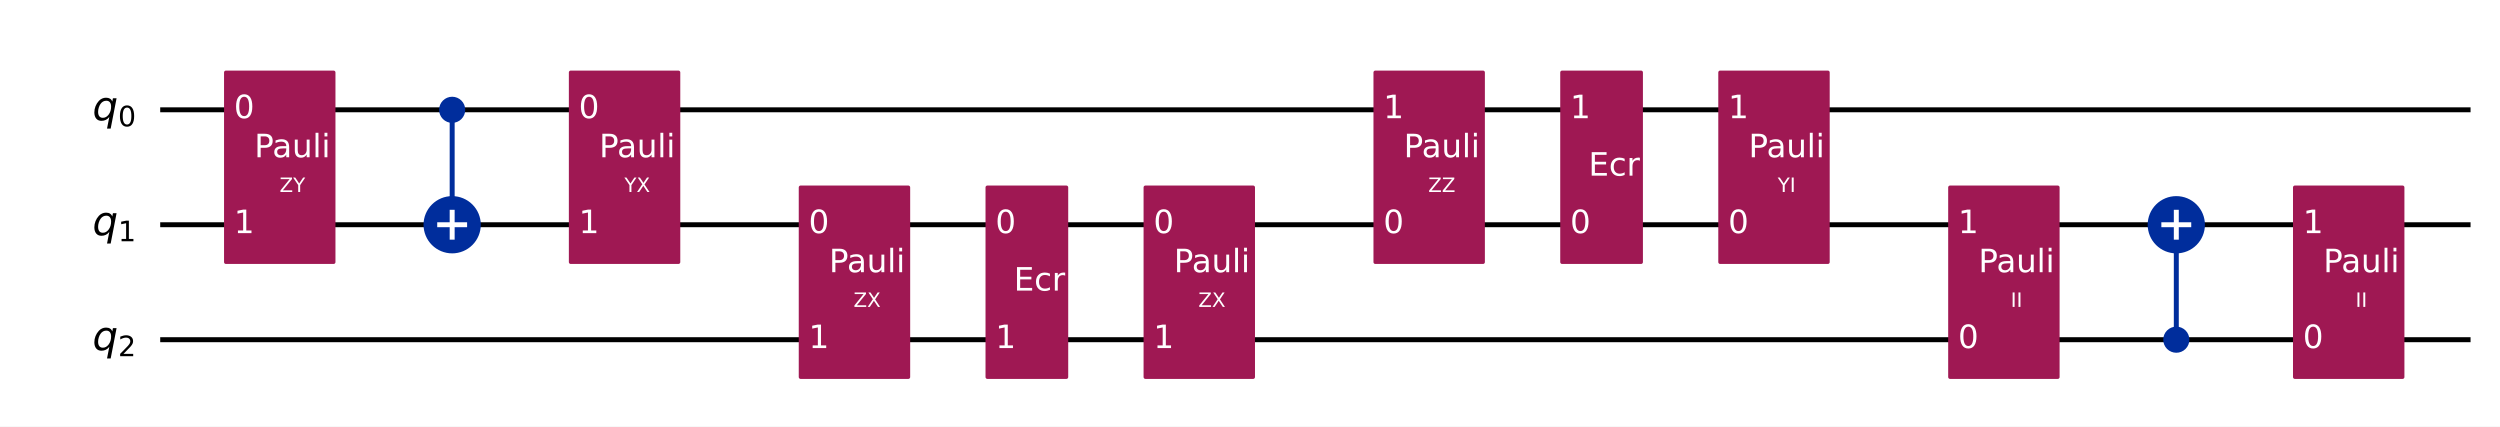
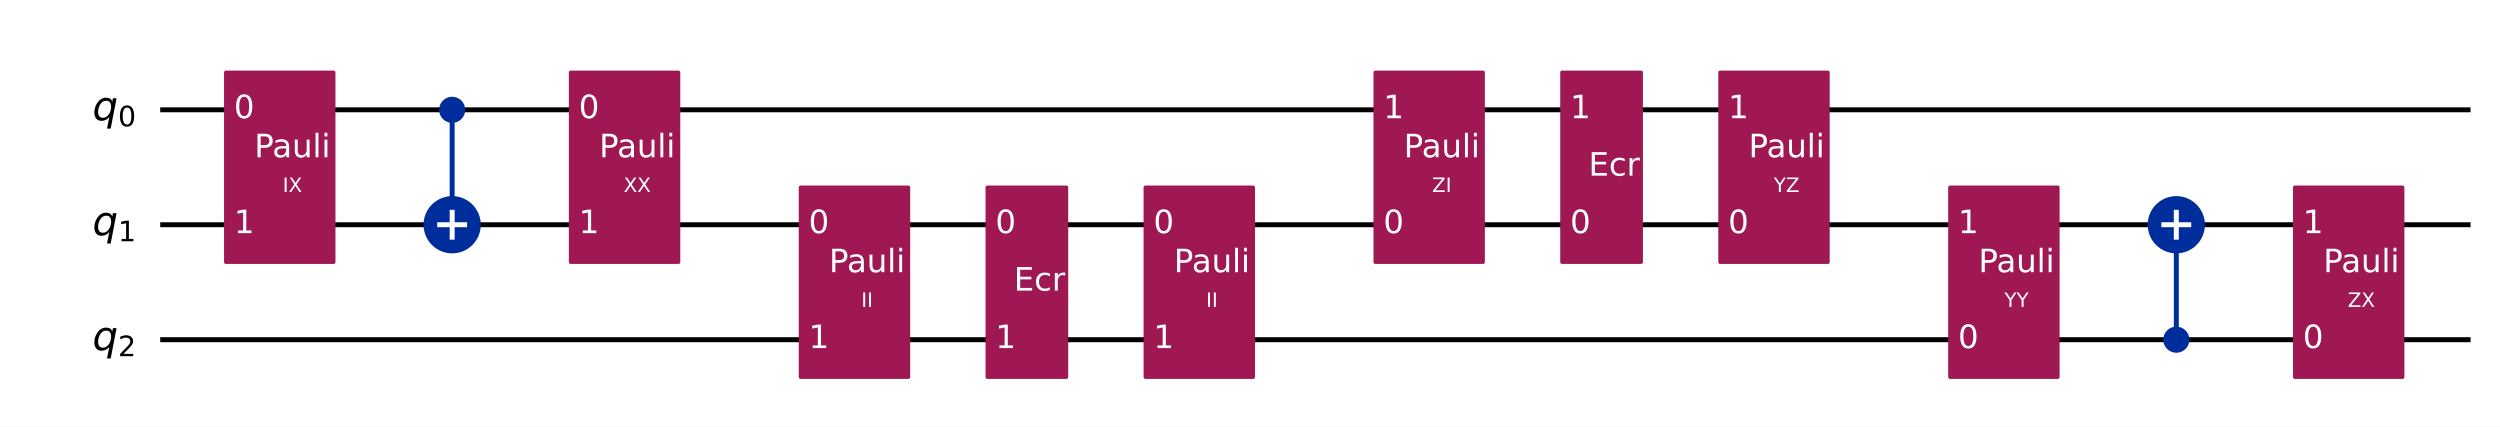
<svg xmlns="http://www.w3.org/2000/svg" xmlns:xlink="http://www.w3.org/1999/xlink" width="1008.2pt" height="172pt" version="1.1" viewBox="0 0 1008.2 172">
  <defs>
    <style type="text/css">*{stroke-linejoin: round; stroke-linecap: butt}</style>
  </defs>
  <path d="m0 172h1008.2v-172h-1008.2z" fill="#ffffff" />
  <path d="m64.609 44.283h931.72" clip-path="url(#851752f9d54)" fill="none" stroke="#000000" stroke-linecap="square" stroke-width="2" />
  <path d="m64.609 90.637h931.72" clip-path="url(#851752f9d54)" fill="none" stroke="#000000" stroke-linecap="square" stroke-width="2" />
  <path d="m64.609 136.99h931.72" clip-path="url(#851752f9d54)" fill="none" stroke="#000000" stroke-linecap="square" stroke-width="2" />
  <path d="m59.974 21.106h-1158.8v185.42h1158.8z" clip-path="url(#851752f9d54)" fill="#ffffff" stroke="#ffffff" stroke-width="1.5" />
  <path d="m182.35 90.637v-46.354" clip-path="url(#851752f9d54)" fill="none" stroke="#002d9c" stroke-linecap="square" stroke-width="2" />
  <path d="m877.66 136.99v-46.354" clip-path="url(#851752f9d54)" fill="none" stroke="#002d9c" stroke-linecap="square" stroke-width="2" />
  <path d="m91.101 105.7h43.434v-76.484h-43.434z" clip-path="url(#851752f9d54)" fill="#9f1853" stroke="#9f1853" stroke-width="1.5" />
  <path d="m182.35 48.803c1.199 0 2.348-0.476 3.196-1.324 0.848-0.848 1.324-1.997 1.324-3.196 0-1.199-0.476-2.348-1.324-3.196-0.848-0.848-1.997-1.324-3.196-1.324s-2.348 0.476-3.196 1.324c-0.848 0.848-1.324 1.997-1.324 3.196 0 1.199 0.476 2.348 1.324 3.196 0.848 0.848 1.997 1.324 3.196 1.324z" clip-path="url(#851752f9d54)" fill="#002d9c" stroke="#002d9c" stroke-width="1.5" />
  <path d="m182.35 101.18c2.797 0 5.479-1.111 7.457-3.089 1.978-1.978 3.089-4.66 3.089-7.457 0-2.797-1.111-5.479-3.089-7.457-1.978-1.978-4.66-3.089-7.457-3.089-2.797 0-5.479 1.111-7.457 3.089-1.978 1.978-3.089 4.66-3.089 7.457 0 2.797 1.111 5.479 3.089 7.457 1.978 1.978 4.66 3.089 7.457 3.089z" clip-path="url(#851752f9d54)" fill="#002d9c" stroke="#002d9c" stroke-width="2" />
  <path d="m230.16 105.7h43.434v-76.484h-43.434z" clip-path="url(#851752f9d54)" fill="#9f1853" stroke="#9f1853" stroke-width="1.5" />
  <path d="m322.87 152.06h43.434v-76.484h-43.434z" clip-path="url(#851752f9d54)" fill="#9f1853" stroke="#9f1853" stroke-width="1.5" />
  <path d="m398.19 152.06h31.85v-76.484h-31.85z" clip-path="url(#851752f9d54)" fill="#9f1853" stroke="#9f1853" stroke-width="1.5" />
  <path d="m461.93 152.06h43.434v-76.484h-43.434z" clip-path="url(#851752f9d54)" fill="#9f1853" stroke="#9f1853" stroke-width="1.5" />
  <path d="m554.64 105.7h43.434v-76.484h-43.434z" clip-path="url(#851752f9d54)" fill="#9f1853" stroke="#9f1853" stroke-width="1.5" />
  <path d="m629.96 105.7h31.85v-76.484h-31.85z" clip-path="url(#851752f9d54)" fill="#9f1853" stroke="#9f1853" stroke-width="1.5" />
  <path d="m693.7 105.7h43.434v-76.484h-43.434z" clip-path="url(#851752f9d54)" fill="#9f1853" stroke="#9f1853" stroke-width="1.5" />
  <path d="m786.41 152.06h43.434v-76.484h-43.434z" clip-path="url(#851752f9d54)" fill="#9f1853" stroke="#9f1853" stroke-width="1.5" />
  <path d="m877.66 141.51c1.199 0 2.348-0.476 3.196-1.324 0.848-0.848 1.324-1.997 1.324-3.196 0-1.199-0.476-2.348-1.324-3.196-0.848-0.848-1.997-1.324-3.196-1.324-1.199 0-2.348 0.476-3.196 1.324-0.848 0.848-1.324 1.997-1.324 3.196 0 1.199 0.476 2.348 1.324 3.196s1.997 1.324 3.196 1.324z" clip-path="url(#851752f9d54)" fill="#002d9c" stroke="#002d9c" stroke-width="1.5" />
  <path d="m877.66 101.18c2.797 0 5.479-1.111 7.457-3.089 1.978-1.978 3.089-4.66 3.089-7.457 0-2.797-1.111-5.479-3.089-7.457-1.978-1.978-4.66-3.089-7.457-3.089-2.797 0-5.479 1.111-7.457 3.089-1.978 1.978-3.089 4.66-3.089 7.457 0 2.797 1.111 5.479 3.089 7.457 1.978 1.978 4.66 3.089 7.457 3.089z" clip-path="url(#851752f9d54)" fill="#002d9c" stroke="#002d9c" stroke-width="2" />
  <path d="m925.47 152.06h43.434v-76.484h-43.434z" clip-path="url(#851752f9d54)" fill="#9f1853" stroke="#9f1853" stroke-width="1.5" />
  <path d="m182.35 96.663v-12.052" clip-path="url(#851752f9d54)" fill="none" stroke="#ffffff" stroke-linecap="square" stroke-width="2" />
  <path d="m176.32 90.637h12.052" clip-path="url(#851752f9d54)" fill="none" stroke="#ffffff" stroke-linecap="square" stroke-width="2" />
  <path d="m877.66 96.663v-12.052" clip-path="url(#851752f9d54)" fill="none" stroke="#ffffff" stroke-linecap="square" stroke-width="2" />
  <path d="m871.63 90.637h12.052" clip-path="url(#851752f9d54)" fill="none" stroke="#ffffff" stroke-linecap="square" stroke-width="2" />
  <g clip-path="url(#851752f9d54)">
    <g transform="translate(37.301 48.504) scale(.1625 -.1625)">
      <defs>
        <path id="DejaVuSans-Oblique-54" transform="scale(.015625)" d="m2669 525q-231-303-546-460-314-156-695-156-531 0-833 358-301 358-301 986 0 506 186 978t533 847q225 244 517 375t614 131q387 0 637-153t363-462l100 525h578l-934-4813h-579l360 1844zm-1778 813q0-463 193-705 194-242 560-242 544 0 928 520t384 1264q0 450-199 689-198 239-569 239-272 0-504-127-231-126-403-370-181-256-286-600-104-343-104-668z" />
        <path id="DejaVuSans-13" transform="scale(.015625)" d="m2034 4250q-487 0-733-480-245-479-245-1442 0-959 245-1439 246-480 733-480 491 0 736 480 246 480 246 1439 0 963-246 1442-245 480-736 480zm0 500q785 0 1199-621 414-620 414-1801 0-1178-414-1799-414-620-1199-620-784 0-1198 620-414 621-414 1799 0 1181 414 1801 414 621 1198 621z" />
      </defs>
      <use xlink:href="#DejaVuSans-Oblique-54" />
      <use transform="translate(63.477 -15) scale(.7)" xlink:href="#DejaVuSans-13" />
    </g>
  </g>
  <g clip-path="url(#851752f9d54)">
    <g transform="translate(37.301 94.858) scale(.1625 -.1625)">
      <defs>
        <path id="DejaVuSans-14" transform="scale(.015625)" d="m794 531h1031v3560l-1122-225v575l1116 225h631v-4135h1031v-531h-2687v531z" />
      </defs>
      <use xlink:href="#DejaVuSans-Oblique-54" />
      <use transform="translate(63.477 -15) scale(.7)" xlink:href="#DejaVuSans-14" />
    </g>
  </g>
  <g clip-path="url(#851752f9d54)">
    <g transform="translate(37.301 141.21) scale(.1625 -.1625)">
      <defs>
        <path id="DejaVuSans-15" transform="scale(.015625)" d="m1228 531h2203v-531h-2962v531q359 372 979 998 621 627 780 809 303 340 423 576 121 236 121 464 0 372-261 606-261 235-680 235-297 0-627-103-329-103-704-313v638q381 153 712 231 332 78 607 78 725 0 1156-363 431-362 431-968 0-288-108-546-107-257-392-607-78-91-497-524-418-433-1181-1211z" />
      </defs>
      <use xlink:href="#DejaVuSans-Oblique-54" />
      <use transform="translate(63.477 -15) scale(.7)" xlink:href="#DejaVuSans-15" />
    </g>
  </g>
  <g clip-path="url(#851752f9d54)">
    <g transform="translate(94.345 47.66) scale(.13 -.13)" fill="#ffffff">
      <use xlink:href="#DejaVuSans-13" />
    </g>
  </g>
  <g clip-path="url(#851752f9d54)">
    <g transform="translate(94.345 94.014) scale(.13 -.13)" fill="#ffffff">
      <use xlink:href="#DejaVuSans-14" />
    </g>
  </g>
  <g clip-path="url(#851752f9d54)">
-     <g transform="translate(112.73 77.419) scale(.08 -.08)" fill="#ffffff">
-       <defs>
-         <path id="DejaVuSans-3d" transform="scale(.015625)" d="m359 4666h3666v-482l-2950-3653h3022v-531h-3809v481l2950 3653h-2879v532z" />
-         <path id="DejaVuSans-3c" transform="scale(.015625)" d="m-13 4666h679l1293-1919 1285 1919h678l-1650-2444v-2222h-634v2222l-1651 2444z" />
-       </defs>
-       <use xlink:href="#DejaVuSans-3d" />
-       <use transform="translate(68.5)" xlink:href="#DejaVuSans-3c" />
+     <g transform="translate(114 77.419) scale(.08 -.08)" fill="#ffffff">
+       <defs>
+         <path id="DejaVuSans-2c" transform="scale(.015625)" d="m628 4666h631v-4666h-631v4666z" />
+         <path id="DejaVuSans-3b" transform="scale(.015625)" d="m403 4666h678l1160-1735 1165 1735h678l-1500-2241 1600-2425h-678l-1312 1984-1322-1984h-681l1665 2491-1453 2175z" />
+       </defs>
+       <use xlink:href="#DejaVuSans-2c" />
+       <use transform="translate(29.5)" xlink:href="#DejaVuSans-3b" />
    </g>
  </g>
  <g clip-path="url(#851752f9d54)">
    <g transform="translate(102.57 63.421) scale(.13 -.13)" fill="#ffffff">
      <defs>
        <path id="DejaVuSans-33" transform="scale(.015625)" d="m1259 4147v-1753h794q441 0 681 228 241 228 241 650 0 419-241 647-240 228-681 228h-794zm-631 519h1425q785 0 1186-355 402-355 402-1039 0-691-402-1044-401-353-1186-353h-794v-1875h-631v4666z" />
        <path id="DejaVuSans-44" transform="scale(.015625)" d="m2194 1759q-697 0-966-159t-269-544q0-306 202-486 202-179 548-179 479 0 768 339t289 901v128h-572zm1147 238v-1997h-575v531q-197-318-491-470t-719-152q-537 0-855 302-317 302-317 808 0 590 395 890 396 300 1180 300h807v57q0 397-261 614t-733 217q-300 0-585-72-284-72-546-216v532q315 122 612 182 297 61 578 61 760 0 1135-394 375-393 375-1193z" />
        <path id="DejaVuSans-58" transform="scale(.015625)" d="m544 1381v2119h575v-2097q0-497 193-746 194-248 582-248 465 0 735 297 271 297 271 810v1984h575v-3500h-575v538q-209-319-486-474-276-155-642-155-603 0-916 375-312 375-312 1097zm1447 2203z" />
        <path id="DejaVuSans-4f" transform="scale(.015625)" d="m603 4863h575v-4863h-575v4863z" />
        <path id="DejaVuSans-4c" transform="scale(.015625)" d="m603 3500h575v-3500h-575v3500zm0 1363h575v-729h-575v729z" />
      </defs>
      <use xlink:href="#DejaVuSans-33" />
      <use transform="translate(55.812)" xlink:href="#DejaVuSans-44" />
      <use transform="translate(117.09)" xlink:href="#DejaVuSans-58" />
      <use transform="translate(180.47)" xlink:href="#DejaVuSans-4f" />
      <use transform="translate(208.25)" xlink:href="#DejaVuSans-4c" />
    </g>
  </g>
  <g clip-path="url(#851752f9d54)">
    <g transform="translate(233.41 47.66) scale(.13 -.13)" fill="#ffffff">
      <use xlink:href="#DejaVuSans-13" />
    </g>
  </g>
  <g clip-path="url(#851752f9d54)">
    <g transform="translate(233.41 94.014) scale(.13 -.13)" fill="#ffffff">
      <use xlink:href="#DejaVuSans-14" />
    </g>
  </g>
  <g clip-path="url(#851752f9d54)">
-     <g transform="translate(251.8 77.419) scale(.08 -.08)" fill="#ffffff">
-       <defs>
-         <path id="DejaVuSans-3b" transform="scale(.015625)" d="m403 4666h678l1160-1735 1165 1735h678l-1500-2241 1600-2425h-678l-1312 1984-1322-1984h-681l1665 2491-1453 2175z" />
-       </defs>
-       <use xlink:href="#DejaVuSans-3c" />
-       <use transform="translate(61.078)" xlink:href="#DejaVuSans-3b" />
+     <g transform="translate(251.5 77.419) scale(.08 -.08)" fill="#ffffff">
+       <use xlink:href="#DejaVuSans-3b" />
+       <use transform="translate(68.5)" xlink:href="#DejaVuSans-3b" />
    </g>
  </g>
  <g clip-path="url(#851752f9d54)">
    <g transform="translate(241.64 63.421) scale(.13 -.13)" fill="#ffffff">
      <use xlink:href="#DejaVuSans-33" />
      <use transform="translate(55.812)" xlink:href="#DejaVuSans-44" />
      <use transform="translate(117.09)" xlink:href="#DejaVuSans-58" />
      <use transform="translate(180.47)" xlink:href="#DejaVuSans-4f" />
      <use transform="translate(208.25)" xlink:href="#DejaVuSans-4c" />
    </g>
  </g>
  <g clip-path="url(#851752f9d54)">
    <g transform="translate(326.12 94.014) scale(.13 -.13)" fill="#ffffff">
      <use xlink:href="#DejaVuSans-13" />
    </g>
  </g>
  <g clip-path="url(#851752f9d54)">
    <g transform="translate(326.12 140.37) scale(.13 -.13)" fill="#ffffff">
      <use xlink:href="#DejaVuSans-14" />
    </g>
  </g>
  <g clip-path="url(#851752f9d54)">
-     <g transform="translate(344.21 123.77) scale(.08 -.08)" fill="#ffffff">
-       <use xlink:href="#DejaVuSans-3d" />
-       <use transform="translate(68.5)" xlink:href="#DejaVuSans-3b" />
+     <g transform="translate(347.33 123.77) scale(.08 -.08)" fill="#ffffff">
+       <use xlink:href="#DejaVuSans-2c" />
+       <use transform="translate(29.5)" xlink:href="#DejaVuSans-2c" />
    </g>
  </g>
  <g clip-path="url(#851752f9d54)">
    <g transform="translate(334.34 109.78) scale(.13 -.13)" fill="#ffffff">
      <use xlink:href="#DejaVuSans-33" />
      <use transform="translate(55.812)" xlink:href="#DejaVuSans-44" />
      <use transform="translate(117.09)" xlink:href="#DejaVuSans-58" />
      <use transform="translate(180.47)" xlink:href="#DejaVuSans-4f" />
      <use transform="translate(208.25)" xlink:href="#DejaVuSans-4c" />
    </g>
  </g>
  <g clip-path="url(#851752f9d54)">
    <g transform="translate(401.44 94.014) scale(.13 -.13)" fill="#ffffff">
      <use xlink:href="#DejaVuSans-13" />
    </g>
  </g>
  <g clip-path="url(#851752f9d54)">
    <g transform="translate(401.44 140.37) scale(.13 -.13)" fill="#ffffff">
      <use xlink:href="#DejaVuSans-14" />
    </g>
  </g>
  <g clip-path="url(#851752f9d54)">
    <g transform="translate(408.86 117.19) scale(.13 -.13)" fill="#ffffff">
      <defs>
        <path id="DejaVuSans-28" transform="scale(.015625)" d="m628 4666h2950v-532h-2319v-1381h2222v-531h-2222v-1691h2375v-531h-3006v4666z" />
        <path id="DejaVuSans-46" transform="scale(.015625)" d="m3122 3366v-538q-244 135-489 202t-495 67q-560 0-870-355-309-354-309-995t309-996q310-354 870-354 250 0 495 67t489 202v-532q-241-112-499-168-257-57-548-57-791 0-1257 497-465 497-465 1341 0 856 470 1346 471 491 1290 491 265 0 518-55 253-54 491-163z" />
        <path id="DejaVuSans-55" transform="scale(.015625)" d="m2631 2963q-97 56-211 82-114 27-251 27-488 0-749-317t-261-911v-1844h-578v3500h578v-544q182 319 472 473 291 155 707 155 59 0 131-8 72-7 159-23l3-590z" />
      </defs>
      <use xlink:href="#DejaVuSans-28" />
      <use transform="translate(63.188)" xlink:href="#DejaVuSans-46" />
      <use transform="translate(118.17)" xlink:href="#DejaVuSans-55" />
    </g>
  </g>
  <g clip-path="url(#851752f9d54)">
    <g transform="translate(465.18 94.014) scale(.13 -.13)" fill="#ffffff">
      <use xlink:href="#DejaVuSans-13" />
    </g>
  </g>
  <g clip-path="url(#851752f9d54)">
    <g transform="translate(465.18 140.37) scale(.13 -.13)" fill="#ffffff">
      <use xlink:href="#DejaVuSans-14" />
    </g>
  </g>
  <g clip-path="url(#851752f9d54)">
-     <g transform="translate(483.27 123.77) scale(.08 -.08)" fill="#ffffff">
+     <g transform="translate(486.39 123.77) scale(.08 -.08)" fill="#ffffff">
+       <use xlink:href="#DejaVuSans-2c" />
+       <use transform="translate(29.5)" xlink:href="#DejaVuSans-2c" />
+     </g>
+   </g>
+   <g clip-path="url(#851752f9d54)">
+     <g transform="translate(473.41 109.78) scale(.13 -.13)" fill="#ffffff">
+       <use xlink:href="#DejaVuSans-33" />
+       <use transform="translate(55.812)" xlink:href="#DejaVuSans-44" />
+       <use transform="translate(117.09)" xlink:href="#DejaVuSans-58" />
+       <use transform="translate(180.47)" xlink:href="#DejaVuSans-4f" />
+       <use transform="translate(208.25)" xlink:href="#DejaVuSans-4c" />
+     </g>
+   </g>
+   <g clip-path="url(#851752f9d54)">
+     <g transform="translate(557.89 94.014) scale(.13 -.13)" fill="#ffffff">
+       <use xlink:href="#DejaVuSans-13" />
+     </g>
+   </g>
+   <g clip-path="url(#851752f9d54)">
+     <g transform="translate(557.89 47.66) scale(.13 -.13)" fill="#ffffff">
+       <use xlink:href="#DejaVuSans-14" />
+     </g>
+   </g>
+   <g clip-path="url(#851752f9d54)">
+     <g transform="translate(577.54 77.419) scale(.08 -.08)" fill="#ffffff">
+       <defs>
+         <path id="DejaVuSans-3d" transform="scale(.015625)" d="m359 4666h3666v-482l-2950-3653h3022v-531h-3809v481l2950 3653h-2879v532z" />
+       </defs>
      <use xlink:href="#DejaVuSans-3d" />
-       <use transform="translate(68.5)" xlink:href="#DejaVuSans-3b" />
-     </g>
-   </g>
-   <g clip-path="url(#851752f9d54)">
-     <g transform="translate(473.41 109.78) scale(.13 -.13)" fill="#ffffff">
-       <use xlink:href="#DejaVuSans-33" />
-       <use transform="translate(55.812)" xlink:href="#DejaVuSans-44" />
-       <use transform="translate(117.09)" xlink:href="#DejaVuSans-58" />
-       <use transform="translate(180.47)" xlink:href="#DejaVuSans-4f" />
-       <use transform="translate(208.25)" xlink:href="#DejaVuSans-4c" />
-     </g>
-   </g>
-   <g clip-path="url(#851752f9d54)">
-     <g transform="translate(557.89 94.014) scale(.13 -.13)" fill="#ffffff">
-       <use xlink:href="#DejaVuSans-13" />
-     </g>
-   </g>
-   <g clip-path="url(#851752f9d54)">
-     <g transform="translate(557.89 47.66) scale(.13 -.13)" fill="#ffffff">
-       <use xlink:href="#DejaVuSans-14" />
-     </g>
-   </g>
-   <g clip-path="url(#851752f9d54)">
-     <g transform="translate(575.98 77.419) scale(.08 -.08)" fill="#ffffff">
-       <use xlink:href="#DejaVuSans-3d" />
-       <use transform="translate(68.5)" xlink:href="#DejaVuSans-3d" />
+       <use transform="translate(68.5)" xlink:href="#DejaVuSans-2c" />
    </g>
  </g>
  <g clip-path="url(#851752f9d54)">
    <g transform="translate(566.11 63.421) scale(.13 -.13)" fill="#ffffff">
      <use xlink:href="#DejaVuSans-33" />
      <use transform="translate(55.812)" xlink:href="#DejaVuSans-44" />
      <use transform="translate(117.09)" xlink:href="#DejaVuSans-58" />
      <use transform="translate(180.47)" xlink:href="#DejaVuSans-4f" />
      <use transform="translate(208.25)" xlink:href="#DejaVuSans-4c" />
    </g>
  </g>
  <g clip-path="url(#851752f9d54)">
    <g transform="translate(633.21 94.014) scale(.13 -.13)" fill="#ffffff">
      <use xlink:href="#DejaVuSans-13" />
    </g>
  </g>
  <g clip-path="url(#851752f9d54)">
    <g transform="translate(633.21 47.66) scale(.13 -.13)" fill="#ffffff">
      <use xlink:href="#DejaVuSans-14" />
    </g>
  </g>
  <g clip-path="url(#851752f9d54)">
    <g transform="translate(640.63 70.837) scale(.13 -.13)" fill="#ffffff">
      <use xlink:href="#DejaVuSans-28" />
      <use transform="translate(63.188)" xlink:href="#DejaVuSans-46" />
      <use transform="translate(118.17)" xlink:href="#DejaVuSans-55" />
    </g>
  </g>
  <g clip-path="url(#851752f9d54)">
    <g transform="translate(696.95 94.014) scale(.13 -.13)" fill="#ffffff">
      <use xlink:href="#DejaVuSans-13" />
    </g>
  </g>
  <g clip-path="url(#851752f9d54)">
    <g transform="translate(696.95 47.66) scale(.13 -.13)" fill="#ffffff">
      <use xlink:href="#DejaVuSans-14" />
    </g>
  </g>
  <g clip-path="url(#851752f9d54)">
-     <g transform="translate(716.9 77.419) scale(.08 -.08)" fill="#ffffff">
-       <defs>
-         <path id="DejaVuSans-2c" transform="scale(.015625)" d="m628 4666h631v-4666h-631v4666z" />
+     <g transform="translate(715.34 77.419) scale(.08 -.08)" fill="#ffffff">
+       <defs>
+         <path id="DejaVuSans-3c" transform="scale(.015625)" d="m-13 4666h679l1293-1919 1285 1919h678l-1650-2444v-2222h-634v2222l-1651 2444z" />
      </defs>
      <use xlink:href="#DejaVuSans-3c" />
-       <use transform="translate(61.078)" xlink:href="#DejaVuSans-2c" />
+       <use transform="translate(61.078)" xlink:href="#DejaVuSans-3d" />
    </g>
  </g>
  <g clip-path="url(#851752f9d54)">
    <g transform="translate(705.18 63.421) scale(.13 -.13)" fill="#ffffff">
      <use xlink:href="#DejaVuSans-33" />
      <use transform="translate(55.812)" xlink:href="#DejaVuSans-44" />
      <use transform="translate(117.09)" xlink:href="#DejaVuSans-58" />
      <use transform="translate(180.47)" xlink:href="#DejaVuSans-4f" />
      <use transform="translate(208.25)" xlink:href="#DejaVuSans-4c" />
    </g>
  </g>
  <g clip-path="url(#851752f9d54)">
    <g transform="translate(789.66 140.37) scale(.13 -.13)" fill="#ffffff">
      <use xlink:href="#DejaVuSans-13" />
    </g>
  </g>
  <g clip-path="url(#851752f9d54)">
    <g transform="translate(789.66 94.014) scale(.13 -.13)" fill="#ffffff">
      <use xlink:href="#DejaVuSans-14" />
    </g>
  </g>
  <g clip-path="url(#851752f9d54)">
-     <g transform="translate(810.87 123.77) scale(.08 -.08)" fill="#ffffff">
-       <use xlink:href="#DejaVuSans-2c" />
-       <use transform="translate(29.5)" xlink:href="#DejaVuSans-2c" />
+     <g transform="translate(808.34 123.77) scale(.08 -.08)" fill="#ffffff">
+       <use xlink:href="#DejaVuSans-3c" />
+       <use transform="translate(61.078)" xlink:href="#DejaVuSans-3c" />
    </g>
  </g>
  <g clip-path="url(#851752f9d54)">
    <g transform="translate(797.88 109.78) scale(.13 -.13)" fill="#ffffff">
      <use xlink:href="#DejaVuSans-33" />
      <use transform="translate(55.812)" xlink:href="#DejaVuSans-44" />
      <use transform="translate(117.09)" xlink:href="#DejaVuSans-58" />
      <use transform="translate(180.47)" xlink:href="#DejaVuSans-4f" />
      <use transform="translate(208.25)" xlink:href="#DejaVuSans-4c" />
    </g>
  </g>
  <g clip-path="url(#851752f9d54)">
    <g transform="translate(928.72 140.37) scale(.13 -.13)" fill="#ffffff">
      <use xlink:href="#DejaVuSans-13" />
    </g>
  </g>
  <g clip-path="url(#851752f9d54)">
    <g transform="translate(928.72 94.014) scale(.13 -.13)" fill="#ffffff">
      <use xlink:href="#DejaVuSans-14" />
    </g>
  </g>
  <g clip-path="url(#851752f9d54)">
-     <g transform="translate(949.93 123.77) scale(.08 -.08)" fill="#ffffff">
-       <use xlink:href="#DejaVuSans-2c" />
-       <use transform="translate(29.5)" xlink:href="#DejaVuSans-2c" />
+     <g transform="translate(946.81 123.77) scale(.08 -.08)" fill="#ffffff">
+       <use xlink:href="#DejaVuSans-3d" />
+       <use transform="translate(68.5)" xlink:href="#DejaVuSans-3b" />
    </g>
  </g>
  <g clip-path="url(#851752f9d54)">
    <g transform="translate(936.95 109.78) scale(.13 -.13)" fill="#ffffff">
      <use xlink:href="#DejaVuSans-33" />
      <use transform="translate(55.812)" xlink:href="#DejaVuSans-44" />
      <use transform="translate(117.09)" xlink:href="#DejaVuSans-58" />
      <use transform="translate(180.47)" xlink:href="#DejaVuSans-4f" />
      <use transform="translate(208.25)" xlink:href="#DejaVuSans-4c" />
    </g>
  </g>
  <defs>
    <clipPath id="851752f9d54">
      <rect x="7.2" y="7.2" width="993.76" height="157.6" />
    </clipPath>
  </defs>
</svg>
